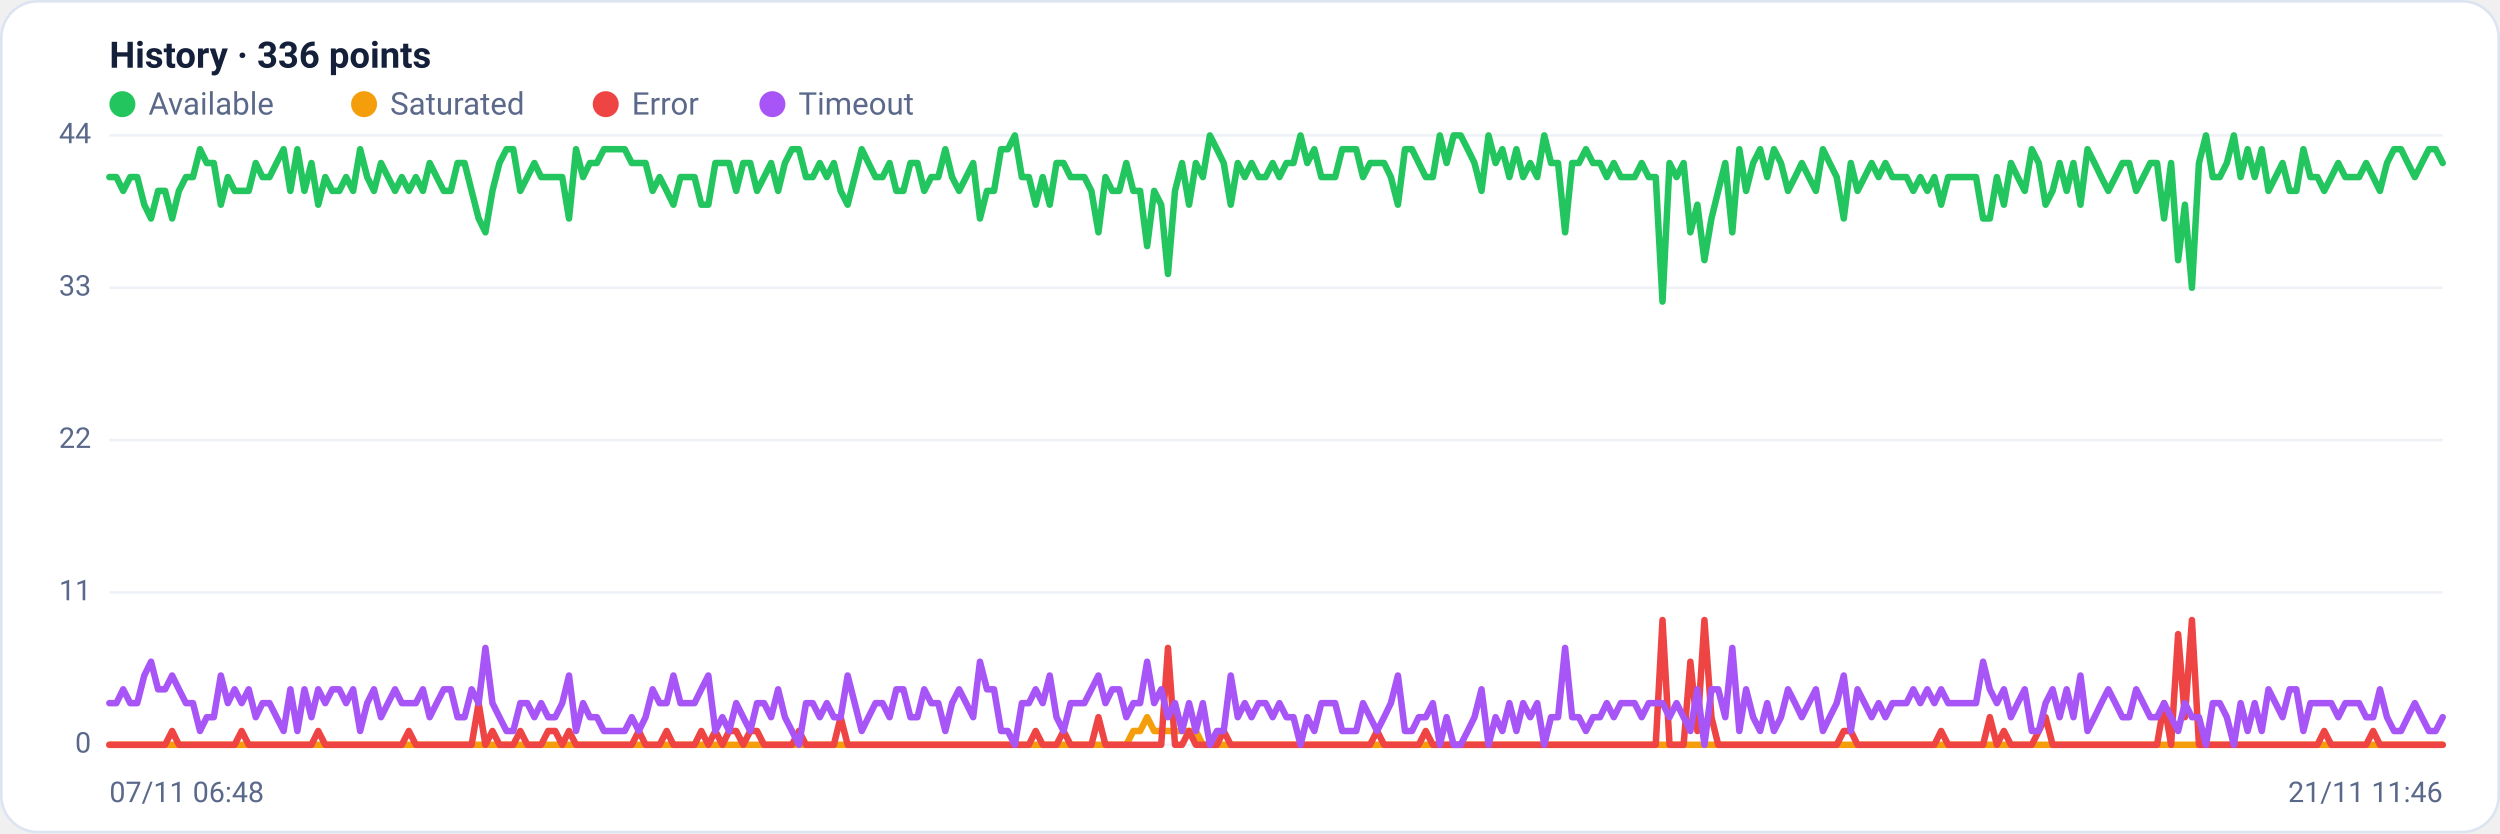
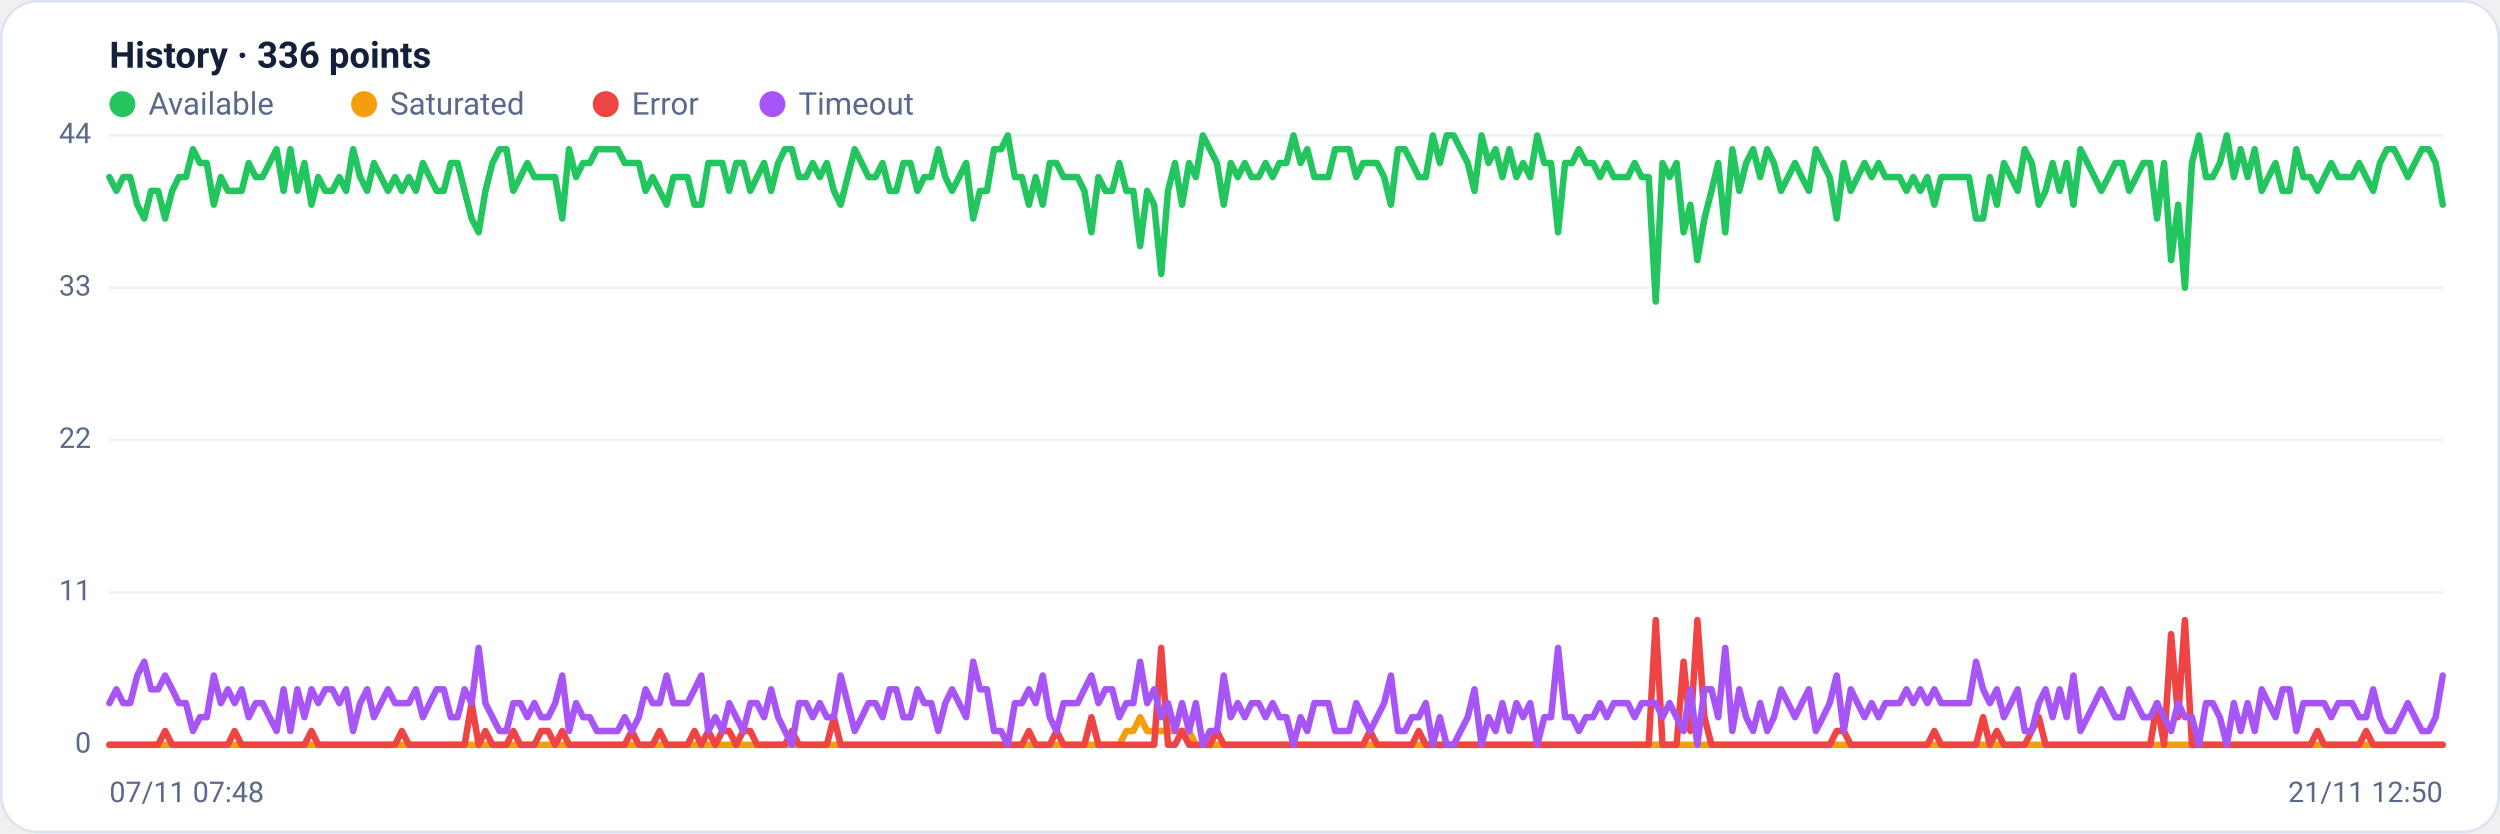
<svg xmlns="http://www.w3.org/2000/svg" viewBox="0 0 960 320" width="960" height="320" font-family="Segoe UI, system-ui, -apple-system, Roboto, Helvetica, Arial, sans-serif" role="img" aria-label="Availability history per region">
  <rect x="0.5" y="0.5" width="959" height="319" rx="14" fill="#ffffff" stroke="#dce3f1" />
  <text x="42" y="26" font-size="14" font-weight="600" fill="#14203a">History · 336 points</text>
  <circle cx="47" cy="40" r="5" fill="#22c55e" />
  <text x="57" y="44" font-size="12" fill="#5a688a">Available</text>
  <circle cx="139.8" cy="40" r="5" fill="#f59e0b" />
  <text x="149.8" y="44" font-size="12" fill="#5a688a">Saturated</text>
  <circle cx="232.6" cy="40" r="5" fill="#ef4444" />
  <text x="242.6" y="44" font-size="12" fill="#5a688a">Error</text>
  <circle cx="296.6" cy="40" r="5" fill="#a855f7" />
  <text x="306.6" y="44" font-size="12" fill="#5a688a">Timeout</text>
  <line x1="42" y1="286.0" x2="938" y2="286.0" stroke="#eef2f7" stroke-width="1" />
  <text x="35" y="289.0" text-anchor="end" font-size="11" fill="#5a688a">0</text>
  <line x1="42" y1="227.5" x2="938" y2="227.5" stroke="#eef2f7" stroke-width="1" />
  <text x="35" y="230.5" text-anchor="end" font-size="11" fill="#5a688a">11</text>
  <line x1="42" y1="169.0" x2="938" y2="169.0" stroke="#eef2f7" stroke-width="1" />
  <text x="35" y="172.0" text-anchor="end" font-size="11" fill="#5a688a">22</text>
  <line x1="42" y1="110.5" x2="938" y2="110.5" stroke="#eef2f7" stroke-width="1" />
  <text x="35" y="113.5" text-anchor="end" font-size="11" fill="#5a688a">33</text>
  <line x1="42" y1="52.0" x2="938" y2="52.0" stroke="#eef2f7" stroke-width="1" />
  <text x="35" y="55.0" text-anchor="end" font-size="11" fill="#5a688a">44</text>
-   <polyline fill="none" stroke="#22c55e" stroke-width="2.5" stroke-linejoin="round" stroke-linecap="round" points="42.0,68.0 44.7,68.0 47.3,73.3 50.0,68.0 52.7,68.0 55.4,78.6 58.0,83.9 60.7,73.3 63.4,73.3 66.1,83.9 68.7,73.3 71.4,68.0 74.1,68.0 76.8,57.3 79.4,62.6 82.1,62.6 84.8,78.6 87.5,68.0 90.1,73.3 92.8,73.3 95.5,73.3 98.2,62.6 100.8,68.0 103.5,68.0 106.2,62.6 108.9,57.3 111.5,73.3 114.2,57.3 116.9,73.3 119.6,62.6 122.2,78.6 124.9,68.0 127.6,73.3 130.3,73.3 132.9,68.0 135.6,73.3 138.3,57.3 141.0,68.0 143.6,73.3 146.3,62.6 149.0,68.0 151.7,73.3 154.3,68.0 157.0,73.3 159.7,68.0 162.4,73.3 165.0,62.6 167.7,68.0 170.4,73.3 173.1,73.3 175.7,62.6 178.4,62.6 181.1,73.3 183.8,83.9 186.4,89.2 189.1,73.3 191.8,62.6 194.5,57.3 197.1,57.3 199.8,73.3 202.5,68.0 205.2,62.6 207.8,68.0 210.5,68.0 213.2,68.0 215.9,68.0 218.5,83.9 221.2,57.3 223.9,68.0 226.5,62.6 229.2,62.6 231.9,57.3 234.6,57.3 237.2,57.3 239.9,57.3 242.6,62.6 245.3,62.6 247.9,62.6 250.6,73.3 253.3,68.0 256.0,73.3 258.6,78.6 261.3,68.0 264.0,68.0 266.7,68.0 269.3,78.6 272.0,78.6 274.7,62.6 277.4,62.6 280.0,62.6 282.7,73.3 285.4,62.6 288.1,62.6 290.7,73.3 293.4,68.0 296.1,62.6 298.8,73.3 301.4,62.6 304.1,57.3 306.8,57.3 309.5,68.0 312.1,68.0 314.8,62.6 317.5,68.0 320.2,62.6 322.8,73.3 325.5,78.6 328.2,68.0 330.9,57.3 333.5,62.6 336.2,68.0 338.9,68.0 341.6,62.6 344.2,73.3 346.9,73.3 349.6,62.6 352.3,62.6 354.9,73.3 357.6,68.0 360.3,68.0 363.0,57.3 365.6,68.0 368.3,73.3 371.0,68.0 373.7,62.6 376.3,83.9 379.0,73.3 381.7,73.3 384.4,57.3 387.0,57.3 389.7,52.0 392.4,68.0 395.1,68.0 397.7,78.6 400.4,68.0 403.1,78.6 405.7,62.6 408.4,62.6 411.1,68.0 413.8,68.0 416.4,68.0 419.1,73.3 421.8,89.2 424.5,68.0 427.1,73.3 429.8,73.3 432.5,62.6 435.2,73.3 437.8,73.3 440.5,94.5 443.2,73.3 445.9,78.6 448.5,105.2 451.2,73.3 453.9,62.6 456.6,78.6 459.2,62.6 461.9,68.0 464.6,52.0 467.3,57.3 469.9,62.6 472.6,78.6 475.3,62.6 478.0,68.0 480.6,62.6 483.3,68.0 486.0,68.0 488.7,62.6 491.3,68.0 494.0,62.6 496.7,62.6 499.4,52.0 502.0,62.6 504.7,57.3 507.4,68.0 510.1,68.0 512.7,68.0 515.4,57.3 518.1,57.3 520.8,57.3 523.4,68.0 526.1,62.6 528.8,62.6 531.5,62.6 534.1,68.0 536.8,78.6 539.5,57.3 542.2,57.3 544.8,62.6 547.5,68.0 550.2,68.0 552.9,52.0 555.5,62.6 558.2,52.0 560.9,52.0 563.6,57.3 566.2,62.6 568.9,73.3 571.6,52.0 574.3,62.6 576.9,57.3 579.6,68.0 582.3,57.3 584.9,68.0 587.6,62.6 590.3,68.0 593.0,52.0 595.6,62.6 598.3,62.6 601.0,89.2 603.7,62.6 606.3,62.6 609.0,57.3 611.7,62.6 614.4,62.6 617.0,68.0 619.7,62.6 622.4,68.0 625.1,68.0 627.7,68.0 630.4,62.6 633.1,68.0 635.8,68.0 638.4,115.8 641.1,62.6 643.8,68.0 646.5,62.6 649.1,89.2 651.8,78.6 654.5,99.9 657.2,83.9 659.8,73.3 662.5,62.6 665.2,89.2 667.9,57.3 670.5,73.3 673.2,62.6 675.9,57.3 678.6,68.0 681.2,57.3 683.9,62.6 686.6,73.3 689.3,68.0 691.9,62.6 694.6,68.0 697.3,73.3 700.0,57.3 702.6,62.6 705.3,68.0 708.0,83.9 710.7,62.6 713.3,73.3 716.0,68.0 718.7,62.6 721.4,68.0 724.0,62.6 726.7,68.0 729.4,68.0 732.1,68.0 734.7,73.3 737.4,68.0 740.1,73.3 742.8,68.0 745.4,78.6 748.1,68.0 750.8,68.0 753.5,68.0 756.1,68.0 758.8,68.0 761.5,83.9 764.1,83.9 766.8,68.0 769.5,78.6 772.2,62.6 774.8,68.0 777.5,73.3 780.2,57.3 782.9,62.6 785.5,78.6 788.2,73.3 790.9,62.6 793.6,73.3 796.2,62.6 798.9,78.6 801.6,57.3 804.3,62.6 806.9,68.0 809.6,73.3 812.3,68.0 815.0,62.6 817.6,62.6 820.3,73.3 823.0,68.0 825.7,62.6 828.3,62.6 831.0,83.9 833.7,62.6 836.4,99.9 839.0,78.6 841.7,110.5 844.4,62.6 847.1,52.0 849.7,68.0 852.4,68.0 855.1,62.6 857.8,52.0 860.4,68.0 863.1,57.3 865.8,68.0 868.5,57.3 871.1,73.3 873.8,68.0 876.5,62.6 879.2,73.3 881.8,73.3 884.5,57.3 887.2,68.0 889.9,68.0 892.5,73.3 895.2,68.0 897.9,62.6 900.6,68.0 903.2,68.0 905.9,68.0 908.6,62.6 911.3,68.0 913.9,73.3 916.6,62.6 919.3,57.3 922.0,57.3 924.6,62.6 927.3,68.0 930.0,62.6 932.7,57.3 935.3,57.3 938.0,62.6" />
-   <polyline fill="none" stroke="#f59e0b" stroke-width="2.5" stroke-linejoin="round" stroke-linecap="round" points="42.0,286.0 44.7,286.0 47.3,286.0 50.0,286.0 52.7,286.0 55.4,286.0 58.0,286.0 60.7,286.0 63.4,286.0 66.1,286.0 68.7,286.0 71.4,286.0 74.1,286.0 76.8,286.0 79.4,286.0 82.1,286.0 84.8,286.0 87.5,286.0 90.1,286.0 92.8,286.0 95.5,286.0 98.2,286.0 100.8,286.0 103.5,286.0 106.2,286.0 108.9,286.0 111.5,286.0 114.2,286.0 116.9,286.0 119.6,286.0 122.2,286.0 124.9,286.0 127.6,286.0 130.3,286.0 132.9,286.0 135.6,286.0 138.3,286.0 141.0,286.0 143.6,286.0 146.3,286.0 149.0,286.0 151.7,286.0 154.3,286.0 157.0,286.0 159.7,286.0 162.4,286.0 165.0,286.0 167.7,286.0 170.4,286.0 173.1,286.0 175.7,286.0 178.4,286.0 181.1,286.0 183.8,286.0 186.4,286.0 189.1,286.0 191.8,286.0 194.5,286.0 197.1,286.0 199.8,286.0 202.5,286.0 205.2,286.0 207.8,286.0 210.5,286.0 213.2,286.0 215.9,286.0 218.5,286.0 221.2,286.0 223.9,286.0 226.5,286.0 229.2,286.0 231.9,286.0 234.6,286.0 237.2,286.0 239.9,286.0 242.6,286.0 245.3,286.0 247.9,286.0 250.6,286.0 253.3,286.0 256.0,286.0 258.6,286.0 261.3,286.0 264.0,286.0 266.7,286.0 269.3,286.0 272.0,286.0 274.7,286.0 277.4,286.0 280.0,286.0 282.7,286.0 285.4,286.0 288.1,286.0 290.7,286.0 293.4,286.0 296.1,286.0 298.8,286.0 301.4,286.0 304.1,286.0 306.8,286.0 309.5,286.0 312.1,286.0 314.8,286.0 317.5,286.0 320.2,286.0 322.8,286.0 325.5,286.0 328.2,286.0 330.9,286.0 333.5,286.0 336.2,286.0 338.9,286.0 341.6,286.0 344.2,286.0 346.9,286.0 349.6,286.0 352.3,286.0 354.9,286.0 357.6,286.0 360.3,286.0 363.0,286.0 365.6,286.0 368.3,286.0 371.0,286.0 373.7,286.0 376.3,286.0 379.0,286.0 381.7,286.0 384.4,286.0 387.0,286.0 389.7,286.0 392.4,286.0 395.1,286.0 397.7,286.0 400.4,286.0 403.1,286.0 405.7,286.0 408.4,286.0 411.1,286.0 413.8,286.0 416.4,286.0 419.1,286.0 421.8,286.0 424.5,286.0 427.1,286.0 429.8,286.0 432.5,286.0 435.2,280.7 437.8,280.7 440.5,275.4 443.2,280.7 445.9,280.7 448.5,280.7 451.2,280.7 453.9,280.7 456.6,280.7 459.2,280.7 461.9,286.0 464.6,286.0 467.3,286.0 469.9,286.0 472.6,286.0 475.3,286.0 478.0,286.0 480.6,286.0 483.3,286.0 486.0,286.0 488.7,286.0 491.3,286.0 494.0,286.0 496.7,286.0 499.4,286.0 502.0,286.0 504.7,286.0 507.4,286.0 510.1,286.0 512.7,286.0 515.4,286.0 518.1,286.0 520.8,286.0 523.4,286.0 526.1,286.0 528.8,286.0 531.5,286.0 534.1,286.0 536.8,286.0 539.5,286.0 542.2,286.0 544.8,286.0 547.5,286.0 550.2,286.0 552.9,286.0 555.5,286.0 558.2,286.0 560.9,286.0 563.6,286.0 566.2,286.0 568.9,286.0 571.6,286.0 574.3,286.0 576.9,286.0 579.6,286.0 582.3,286.0 584.9,286.0 587.6,286.0 590.3,286.0 593.0,286.0 595.6,286.0 598.3,286.0 601.0,286.0 603.7,286.0 606.3,286.0 609.0,286.0 611.7,286.0 614.4,286.0 617.0,286.0 619.7,286.0 622.4,286.0 625.1,286.0 627.7,286.0 630.4,286.0 633.1,286.0 635.8,286.0 638.4,286.0 641.1,286.0 643.8,286.0 646.5,286.0 649.1,286.0 651.8,286.0 654.5,286.0 657.2,286.0 659.8,286.0 662.5,286.0 665.2,286.0 667.9,286.0 670.5,286.0 673.2,286.0 675.9,286.0 678.6,286.0 681.2,286.0 683.9,286.0 686.6,286.0 689.3,286.0 691.9,286.0 694.6,286.0 697.3,286.0 700.0,286.0 702.6,286.0 705.3,286.0 708.0,286.0 710.7,286.0 713.3,286.0 716.0,286.0 718.7,286.0 721.4,286.0 724.0,286.0 726.7,286.0 729.4,286.0 732.1,286.0 734.7,286.0 737.4,286.0 740.1,286.0 742.8,286.0 745.4,286.0 748.1,286.0 750.8,286.0 753.5,286.0 756.1,286.0 758.8,286.0 761.5,286.0 764.1,286.0 766.8,286.0 769.5,286.0 772.2,286.0 774.8,286.0 777.5,286.0 780.2,286.0 782.9,286.0 785.5,286.0 788.2,286.0 790.9,286.0 793.6,286.0 796.2,286.0 798.9,286.0 801.6,286.0 804.3,286.0 806.9,286.0 809.6,286.0 812.3,286.0 815.0,286.0 817.6,286.0 820.3,286.0 823.0,286.0 825.7,286.0 828.3,286.0 831.0,286.0 833.7,286.0 836.4,286.0 839.0,286.0 841.7,286.0 844.4,286.0 847.1,286.0 849.7,286.0 852.4,286.0 855.1,286.0 857.8,286.0 860.4,286.0 863.1,286.0 865.8,286.0 868.5,286.0 871.1,286.0 873.8,286.0 876.5,286.0 879.2,286.0 881.8,286.0 884.5,286.0 887.2,286.0 889.9,286.0 892.5,286.0 895.2,286.0 897.9,286.0 900.6,286.0 903.2,286.0 905.9,286.0 908.6,286.0 911.3,286.0 913.9,286.0 916.6,286.0 919.3,286.0 922.0,286.0 924.6,286.0 927.3,286.0 930.0,286.0 932.7,286.0 935.3,286.0 938.0,286.0" />
-   <polyline fill="none" stroke="#ef4444" stroke-width="2.5" stroke-linejoin="round" stroke-linecap="round" points="42.0,286.0 44.7,286.0 47.3,286.0 50.0,286.0 52.7,286.0 55.4,286.0 58.0,286.0 60.7,286.0 63.4,286.0 66.1,280.7 68.7,286.0 71.4,286.0 74.1,286.0 76.8,286.0 79.4,286.0 82.1,286.0 84.8,286.0 87.5,286.0 90.1,286.0 92.8,280.7 95.5,286.0 98.2,286.0 100.8,286.0 103.5,286.0 106.2,286.0 108.9,286.0 111.5,286.0 114.2,286.0 116.9,286.0 119.6,286.0 122.2,280.7 124.9,286.0 127.6,286.0 130.3,286.0 132.9,286.0 135.6,286.0 138.3,286.0 141.0,286.0 143.6,286.0 146.3,286.0 149.0,286.0 151.7,286.0 154.3,286.0 157.0,280.7 159.7,286.0 162.4,286.0 165.0,286.0 167.7,286.0 170.4,286.0 173.1,286.0 175.7,286.0 178.4,286.0 181.1,286.0 183.8,270.0 186.4,286.0 189.1,280.7 191.8,286.0 194.5,286.0 197.1,286.0 199.8,280.7 202.5,286.0 205.2,286.0 207.8,286.0 210.5,280.7 213.2,280.7 215.9,286.0 218.5,280.7 221.2,286.0 223.9,286.0 226.5,286.0 229.2,286.0 231.9,286.0 234.6,286.0 237.2,286.0 239.9,286.0 242.6,286.0 245.3,280.7 247.9,286.0 250.6,286.0 253.3,286.0 256.0,280.7 258.6,286.0 261.3,286.0 264.0,286.0 266.7,286.0 269.3,280.7 272.0,286.0 274.7,280.7 277.4,286.0 280.0,280.7 282.7,280.7 285.4,286.0 288.1,280.7 290.7,280.7 293.4,286.0 296.1,286.0 298.8,286.0 301.4,286.0 304.1,286.0 306.8,280.7 309.5,286.0 312.1,286.0 314.8,286.0 317.5,286.0 320.2,286.0 322.8,275.4 325.5,286.0 328.2,286.0 330.9,286.0 333.5,286.0 336.2,286.0 338.9,286.0 341.6,286.0 344.2,286.0 346.9,286.0 349.6,286.0 352.3,286.0 354.9,286.0 357.6,286.0 360.3,286.0 363.0,286.0 365.6,286.0 368.3,286.0 371.0,286.0 373.7,286.0 376.3,286.0 379.0,286.0 381.7,286.0 384.4,286.0 387.0,286.0 389.7,286.0 392.4,286.0 395.1,286.0 397.7,280.7 400.4,286.0 403.1,286.0 405.7,286.0 408.4,280.7 411.1,286.0 413.8,286.0 416.4,286.0 419.1,286.0 421.8,275.4 424.5,286.0 427.1,286.0 429.8,286.0 432.5,286.0 435.2,286.0 437.8,286.0 440.5,286.0 443.2,286.0 445.9,286.0 448.5,248.8 451.2,286.0 453.9,286.0 456.6,280.7 459.2,286.0 461.9,286.0 464.6,286.0 467.3,286.0 469.9,280.7 472.6,286.0 475.3,286.0 478.0,286.0 480.6,286.0 483.3,286.0 486.0,286.0 488.7,286.0 491.3,286.0 494.0,286.0 496.7,286.0 499.4,286.0 502.0,286.0 504.7,286.0 507.4,286.0 510.1,286.0 512.7,286.0 515.4,286.0 518.1,286.0 520.8,286.0 523.4,286.0 526.1,286.0 528.8,280.7 531.5,286.0 534.1,286.0 536.8,286.0 539.5,286.0 542.2,286.0 544.8,286.0 547.5,280.7 550.2,286.0 552.9,286.0 555.5,286.0 558.2,286.0 560.9,286.0 563.6,286.0 566.2,286.0 568.9,286.0 571.6,286.0 574.3,286.0 576.9,286.0 579.6,286.0 582.3,286.0 584.9,286.0 587.6,286.0 590.3,286.0 593.0,286.0 595.6,286.0 598.3,286.0 601.0,286.0 603.7,286.0 606.3,286.0 609.0,286.0 611.7,286.0 614.4,286.0 617.0,286.0 619.7,286.0 622.4,286.0 625.1,286.0 627.7,286.0 630.4,286.0 633.1,286.0 635.8,286.0 638.4,238.1 641.1,286.0 643.8,286.0 646.5,286.0 649.1,254.1 651.8,280.7 654.5,238.1 657.2,275.4 659.8,286.0 662.5,286.0 665.2,286.0 667.9,286.0 670.5,286.0 673.2,286.0 675.9,286.0 678.6,286.0 681.2,286.0 683.9,286.0 686.6,286.0 689.3,286.0 691.9,286.0 694.6,286.0 697.3,286.0 700.0,286.0 702.6,286.0 705.3,286.0 708.0,280.7 710.7,280.7 713.3,286.0 716.0,286.0 718.7,286.0 721.4,286.0 724.0,286.0 726.7,286.0 729.4,286.0 732.1,286.0 734.7,286.0 737.4,286.0 740.1,286.0 742.8,286.0 745.4,280.7 748.1,286.0 750.8,286.0 753.5,286.0 756.1,286.0 758.8,286.0 761.5,286.0 764.1,275.4 766.8,286.0 769.5,280.7 772.2,286.0 774.8,286.0 777.5,286.0 780.2,286.0 782.9,280.7 785.5,275.4 788.2,286.0 790.9,286.0 793.6,286.0 796.2,286.0 798.9,286.0 801.6,286.0 804.3,286.0 806.9,286.0 809.6,286.0 812.3,286.0 815.0,286.0 817.6,286.0 820.3,286.0 823.0,286.0 825.7,286.0 828.3,286.0 831.0,270.0 833.7,286.0 836.4,243.5 839.0,275.4 841.7,238.1 844.4,286.0 847.1,286.0 849.7,286.0 852.4,286.0 855.1,286.0 857.8,286.0 860.4,286.0 863.1,286.0 865.8,286.0 868.5,286.0 871.1,286.0 873.8,286.0 876.5,286.0 879.2,286.0 881.8,286.0 884.5,286.0 887.2,286.0 889.9,286.0 892.5,280.7 895.2,286.0 897.9,286.0 900.6,286.0 903.2,286.0 905.9,286.0 908.6,286.0 911.3,280.7 913.9,286.0 916.6,286.0 919.3,286.0 922.0,286.0 924.6,286.0 927.3,286.0 930.0,286.0 932.7,286.0 935.3,286.0 938.0,286.0" />
-   <polyline fill="none" stroke="#a855f7" stroke-width="2.5" stroke-linejoin="round" stroke-linecap="round" points="42.0,270.0 44.7,270.0 47.3,264.7 50.0,270.0 52.7,270.0 55.4,259.4 58.0,254.1 60.7,264.7 63.4,264.7 66.1,259.4 68.7,264.7 71.4,270.0 74.1,270.0 76.8,280.7 79.4,275.4 82.1,275.4 84.8,259.4 87.5,270.0 90.1,264.7 92.8,270.0 95.5,264.7 98.2,275.4 100.8,270.0 103.5,270.0 106.2,275.4 108.9,280.7 111.5,264.7 114.2,280.7 116.9,264.7 119.6,275.4 122.2,264.7 124.9,270.0 127.6,264.7 130.3,264.7 132.9,270.0 135.6,264.7 138.3,280.7 141.0,270.0 143.6,264.7 146.3,275.4 149.0,270.0 151.7,264.7 154.3,270.0 157.0,270.0 159.7,270.0 162.4,264.7 165.0,275.4 167.7,270.0 170.4,264.7 173.1,264.7 175.7,275.4 178.4,275.4 181.1,264.7 183.8,270.0 186.4,248.8 189.1,270.0 191.8,275.4 194.5,280.7 197.1,280.7 199.8,270.0 202.5,270.0 205.2,275.4 207.8,270.0 210.5,275.4 213.2,275.4 215.9,270.0 218.5,259.4 221.2,280.7 223.9,270.0 226.5,275.4 229.2,275.4 231.9,280.7 234.6,280.7 237.2,280.7 239.9,280.7 242.6,275.4 245.3,280.7 247.9,275.4 250.6,264.7 253.3,270.0 256.0,270.0 258.6,259.4 261.3,270.0 264.0,270.0 266.7,270.0 269.3,264.7 272.0,259.4 274.7,280.7 277.4,275.4 280.0,280.7 282.7,270.0 285.4,275.4 288.1,280.7 290.7,270.0 293.4,270.0 296.1,275.4 298.8,264.7 301.4,275.4 304.1,280.7 306.8,286.0 309.5,270.0 312.1,270.0 314.8,275.4 317.5,270.0 320.2,275.4 322.8,275.4 325.5,259.4 328.2,270.0 330.9,280.7 333.5,275.4 336.2,270.0 338.9,270.0 341.6,275.4 344.2,264.7 346.9,264.7 349.6,275.4 352.3,275.4 354.9,264.7 357.6,270.0 360.3,270.0 363.0,280.7 365.6,270.0 368.3,264.7 371.0,270.0 373.7,275.4 376.3,254.1 379.0,264.7 381.7,264.7 384.4,280.7 387.0,280.7 389.7,286.0 392.4,270.0 395.1,270.0 397.7,264.7 400.4,270.0 403.1,259.4 405.7,275.4 408.4,280.7 411.1,270.0 413.8,270.0 416.4,270.0 419.1,264.7 421.8,259.4 424.5,270.0 427.1,264.7 429.8,264.7 432.5,275.4 435.2,270.0 437.8,270.0 440.5,254.1 443.2,270.0 445.9,264.7 448.5,275.4 451.2,270.0 453.9,280.7 456.6,270.0 459.2,280.7 461.9,270.0 464.6,286.0 467.3,280.7 469.9,280.7 472.6,259.4 475.3,275.4 478.0,270.0 480.6,275.4 483.3,270.0 486.0,270.0 488.7,275.4 491.3,270.0 494.0,275.4 496.7,275.4 499.4,286.0 502.0,275.4 504.7,280.7 507.4,270.0 510.1,270.0 512.7,270.0 515.4,280.7 518.1,280.7 520.8,280.7 523.4,270.0 526.1,275.4 528.8,280.7 531.5,275.4 534.1,270.0 536.8,259.4 539.5,280.7 542.2,280.7 544.8,275.4 547.5,275.4 550.2,270.0 552.9,286.0 555.5,275.4 558.2,286.0 560.9,286.0 563.6,280.7 566.2,275.4 568.9,264.7 571.6,286.0 574.3,275.4 576.9,280.7 579.6,270.0 582.3,280.7 584.9,270.0 587.6,275.4 590.3,270.0 593.0,286.0 595.6,275.4 598.3,275.4 601.0,248.8 603.7,275.4 606.3,275.4 609.0,280.7 611.7,275.4 614.4,275.4 617.0,270.0 619.7,275.4 622.4,270.0 625.1,270.0 627.7,270.0 630.4,275.4 633.1,270.0 635.8,270.0 638.4,270.0 641.1,275.4 643.8,270.0 646.5,275.4 649.1,280.7 651.8,264.7 654.5,286.0 657.2,264.7 659.8,264.7 662.5,275.4 665.2,248.8 667.9,280.7 670.5,264.7 673.2,275.4 675.9,280.7 678.6,270.0 681.2,280.7 683.9,275.4 686.6,264.7 689.3,270.0 691.9,275.4 694.6,270.0 697.3,264.7 700.0,280.7 702.6,275.4 705.3,270.0 708.0,259.4 710.7,280.7 713.3,264.7 716.0,270.0 718.7,275.4 721.4,270.0 724.0,275.4 726.7,270.0 729.4,270.0 732.1,270.0 734.7,264.7 737.4,270.0 740.1,264.7 742.8,270.0 745.4,264.7 748.1,270.0 750.8,270.0 753.5,270.0 756.1,270.0 758.8,270.0 761.5,254.1 764.1,264.7 766.8,270.0 769.5,264.7 772.2,275.4 774.8,270.0 777.5,264.7 780.2,280.7 782.9,280.7 785.5,270.0 788.2,264.7 790.9,275.4 793.6,264.7 796.2,275.4 798.9,259.4 801.6,280.7 804.3,275.4 806.9,270.0 809.6,264.7 812.3,270.0 815.0,275.4 817.6,275.4 820.3,264.7 823.0,270.0 825.7,275.4 828.3,275.4 831.0,270.0 833.7,275.4 836.4,280.7 839.0,270.0 841.7,275.4 844.4,275.4 847.1,286.0 849.7,270.0 852.4,270.0 855.1,275.4 857.8,286.0 860.4,270.0 863.1,280.7 865.8,270.0 868.5,280.7 871.1,264.7 873.8,270.0 876.5,275.4 879.2,264.7 881.8,264.7 884.5,280.7 887.2,270.0 889.9,270.0 892.5,270.0 895.2,270.0 897.9,275.4 900.6,270.0 903.2,270.0 905.9,270.0 908.6,275.4 911.3,275.4 913.9,264.7 916.6,275.4 919.3,280.7 922.0,280.7 924.6,275.4 927.3,270.0 930.0,275.4 932.7,280.7 935.3,280.7 938.0,275.4" />
-   <text x="42" y="308" font-size="11" fill="#5a688a">07/11 06:48</text>
-   <text x="938" y="308" text-anchor="end" font-size="11" fill="#5a688a">21/11 11:46</text>
+   <polyline fill="none" stroke="#22c55e" stroke-width="2.5" stroke-linejoin="round" stroke-linecap="round" points="42.0,68.0 44.7,73.3 47.3,68.0 50.0,68.0 52.7,78.6 55.4,83.9 58.0,73.3 60.7,73.3 63.4,83.9 66.1,73.3 68.7,68.0 71.4,68.0 74.1,57.3 76.8,62.6 79.4,62.6 82.1,78.6 84.8,68.0 87.5,73.3 90.1,73.3 92.8,73.3 95.5,62.6 98.2,68.0 100.8,68.0 103.5,62.6 106.2,57.3 108.9,73.3 111.5,57.3 114.2,73.3 116.9,62.6 119.6,78.6 122.2,68.0 124.9,73.3 127.6,73.3 130.3,68.0 132.9,73.3 135.6,57.3 138.3,68.0 141.0,73.3 143.6,62.6 146.3,68.0 149.0,73.3 151.7,68.0 154.3,73.3 157.0,68.0 159.7,73.3 162.4,62.6 165.0,68.0 167.7,73.3 170.4,73.3 173.1,62.6 175.7,62.6 178.4,73.3 181.1,83.9 183.8,89.2 186.4,73.3 189.1,62.6 191.8,57.3 194.5,57.3 197.1,73.3 199.8,68.0 202.5,62.6 205.2,68.0 207.8,68.0 210.5,68.0 213.2,68.0 215.9,83.9 218.5,57.3 221.2,68.0 223.9,62.6 226.5,62.6 229.2,57.3 231.9,57.3 234.6,57.3 237.2,57.3 239.9,62.6 242.6,62.6 245.3,62.6 247.9,73.3 250.6,68.0 253.3,73.3 256.0,78.6 258.6,68.0 261.3,68.0 264.0,68.0 266.7,78.6 269.3,78.6 272.0,62.6 274.7,62.6 277.4,62.6 280.0,73.3 282.7,62.6 285.4,62.6 288.1,73.3 290.7,68.0 293.4,62.6 296.1,73.3 298.8,62.6 301.4,57.3 304.1,57.3 306.8,68.0 309.5,68.0 312.1,62.6 314.8,68.0 317.5,62.6 320.2,73.3 322.8,78.6 325.5,68.0 328.2,57.3 330.9,62.6 333.5,68.0 336.2,68.0 338.9,62.6 341.6,73.3 344.2,73.3 346.9,62.6 349.6,62.6 352.3,73.3 354.9,68.0 357.6,68.0 360.3,57.3 363.0,68.0 365.6,73.3 368.3,68.0 371.0,62.6 373.7,83.9 376.3,73.3 379.0,73.3 381.7,57.3 384.4,57.3 387.0,52.0 389.7,68.0 392.4,68.0 395.1,78.6 397.7,68.0 400.4,78.6 403.1,62.6 405.7,62.6 408.4,68.0 411.1,68.0 413.8,68.0 416.4,73.3 419.1,89.2 421.8,68.0 424.5,73.3 427.1,73.3 429.8,62.6 432.5,73.3 435.2,73.3 437.8,94.5 440.5,73.3 443.2,78.6 445.9,105.2 448.5,73.3 451.2,62.6 453.9,78.6 456.6,62.6 459.2,68.0 461.9,52.0 464.6,57.3 467.3,62.6 469.9,78.6 472.6,62.6 475.3,68.0 478.0,62.6 480.6,68.0 483.3,68.0 486.0,62.6 488.7,68.0 491.3,62.6 494.0,62.6 496.7,52.0 499.4,62.6 502.0,57.3 504.7,68.0 507.4,68.0 510.1,68.0 512.7,57.3 515.4,57.3 518.1,57.3 520.8,68.0 523.4,62.6 526.1,62.6 528.8,62.6 531.5,68.0 534.1,78.6 536.8,57.3 539.5,57.3 542.2,62.6 544.8,68.0 547.5,68.0 550.2,52.0 552.9,62.6 555.5,52.0 558.2,52.0 560.9,57.3 563.6,62.6 566.2,73.3 568.9,52.0 571.6,62.6 574.3,57.3 576.9,68.0 579.6,57.3 582.3,68.0 584.9,62.6 587.6,68.0 590.3,52.0 593.0,62.6 595.6,62.6 598.3,89.2 601.0,62.6 603.7,62.6 606.3,57.3 609.0,62.6 611.7,62.6 614.4,68.0 617.0,62.6 619.7,68.0 622.4,68.0 625.1,68.0 627.7,62.6 630.4,68.0 633.1,68.0 635.8,115.8 638.4,62.6 641.1,68.0 643.8,62.6 646.5,89.2 649.1,78.6 651.8,99.9 654.5,83.9 657.2,73.3 659.8,62.6 662.5,89.2 665.2,57.3 667.9,73.3 670.5,62.6 673.2,57.3 675.9,68.0 678.6,57.3 681.2,62.6 683.9,73.3 686.6,68.0 689.3,62.6 691.9,68.0 694.6,73.3 697.3,57.3 700.0,62.6 702.6,68.0 705.3,83.9 708.0,62.6 710.7,73.3 713.3,68.0 716.0,62.6 718.7,68.0 721.4,62.6 724.0,68.0 726.7,68.0 729.4,68.0 732.1,73.3 734.7,68.0 737.4,73.3 740.1,68.0 742.8,78.6 745.4,68.0 748.1,68.0 750.8,68.0 753.5,68.0 756.1,68.0 758.8,83.9 761.5,83.9 764.1,68.0 766.8,78.6 769.5,62.6 772.2,68.0 774.8,73.3 777.5,57.3 780.2,62.6 782.9,78.6 785.5,73.3 788.2,62.6 790.9,73.3 793.6,62.6 796.2,78.6 798.9,57.3 801.6,62.6 804.3,68.0 806.9,73.3 809.6,68.0 812.3,62.6 815.0,62.6 817.6,73.3 820.3,68.0 823.0,62.6 825.7,62.6 828.3,83.9 831.0,62.6 833.7,99.9 836.4,78.6 839.0,110.5 841.7,62.6 844.4,52.0 847.1,68.0 849.7,68.0 852.4,62.6 855.1,52.0 857.8,68.0 860.4,57.3 863.1,68.0 865.8,57.3 868.5,73.3 871.1,68.0 873.8,62.6 876.5,73.3 879.2,73.3 881.8,57.3 884.5,68.0 887.2,68.0 889.9,73.3 892.5,68.0 895.2,62.6 897.9,68.0 900.6,68.0 903.2,68.0 905.9,62.6 908.6,68.0 911.3,73.3 913.9,62.6 916.6,57.3 919.3,57.3 922.0,62.6 924.6,68.0 927.3,62.6 930.0,57.3 932.7,57.3 935.3,62.6 938.0,78.6" />
+   <polyline fill="none" stroke="#f59e0b" stroke-width="2.5" stroke-linejoin="round" stroke-linecap="round" points="42.0,286.0 44.7,286.0 47.3,286.0 50.0,286.0 52.7,286.0 55.4,286.0 58.0,286.0 60.7,286.0 63.4,286.0 66.1,286.0 68.7,286.0 71.4,286.0 74.1,286.0 76.8,286.0 79.4,286.0 82.1,286.0 84.8,286.0 87.5,286.0 90.1,286.0 92.8,286.0 95.5,286.0 98.2,286.0 100.8,286.0 103.5,286.0 106.2,286.0 108.9,286.0 111.5,286.0 114.2,286.0 116.9,286.0 119.6,286.0 122.2,286.0 124.9,286.0 127.6,286.0 130.3,286.0 132.9,286.0 135.6,286.0 138.3,286.0 141.0,286.0 143.6,286.0 146.3,286.0 149.0,286.0 151.7,286.0 154.3,286.0 157.0,286.0 159.7,286.0 162.4,286.0 165.0,286.0 167.7,286.0 170.4,286.0 173.1,286.0 175.7,286.0 178.4,286.0 181.1,286.0 183.8,286.0 186.4,286.0 189.1,286.0 191.8,286.0 194.5,286.0 197.1,286.0 199.8,286.0 202.5,286.0 205.2,286.0 207.8,286.0 210.5,286.0 213.2,286.0 215.9,286.0 218.5,286.0 221.2,286.0 223.9,286.0 226.5,286.0 229.2,286.0 231.9,286.0 234.6,286.0 237.2,286.0 239.9,286.0 242.6,286.0 245.3,286.0 247.9,286.0 250.6,286.0 253.3,286.0 256.0,286.0 258.6,286.0 261.3,286.0 264.0,286.0 266.7,286.0 269.3,286.0 272.0,286.0 274.7,286.0 277.4,286.0 280.0,286.0 282.7,286.0 285.4,286.0 288.1,286.0 290.7,286.0 293.4,286.0 296.1,286.0 298.8,286.0 301.4,286.0 304.1,286.0 306.8,286.0 309.5,286.0 312.1,286.0 314.8,286.0 317.5,286.0 320.2,286.0 322.8,286.0 325.5,286.0 328.2,286.0 330.9,286.0 333.5,286.0 336.2,286.0 338.9,286.0 341.6,286.0 344.2,286.0 346.9,286.0 349.6,286.0 352.3,286.0 354.9,286.0 357.6,286.0 360.3,286.0 363.0,286.0 365.6,286.0 368.3,286.0 371.0,286.0 373.7,286.0 376.3,286.0 379.0,286.0 381.7,286.0 384.4,286.0 387.0,286.0 389.7,286.0 392.4,286.0 395.1,286.0 397.7,286.0 400.4,286.0 403.1,286.0 405.7,286.0 408.4,286.0 411.1,286.0 413.8,286.0 416.4,286.0 419.1,286.0 421.8,286.0 424.5,286.0 427.1,286.0 429.8,286.0 432.5,280.7 435.2,280.7 437.8,275.4 440.5,280.7 443.2,280.7 445.9,280.7 448.5,280.7 451.2,280.7 453.9,280.7 456.6,280.7 459.2,286.0 461.9,286.0 464.6,286.0 467.3,286.0 469.9,286.0 472.6,286.0 475.3,286.0 478.0,286.0 480.6,286.0 483.3,286.0 486.0,286.0 488.7,286.0 491.3,286.0 494.0,286.0 496.7,286.0 499.4,286.0 502.0,286.0 504.7,286.0 507.4,286.0 510.1,286.0 512.7,286.0 515.4,286.0 518.1,286.0 520.8,286.0 523.4,286.0 526.1,286.0 528.8,286.0 531.5,286.0 534.1,286.0 536.8,286.0 539.5,286.0 542.2,286.0 544.8,286.0 547.5,286.0 550.2,286.0 552.9,286.0 555.5,286.0 558.2,286.0 560.9,286.0 563.6,286.0 566.2,286.0 568.9,286.0 571.6,286.0 574.3,286.0 576.9,286.0 579.6,286.0 582.3,286.0 584.9,286.0 587.6,286.0 590.3,286.0 593.0,286.0 595.6,286.0 598.3,286.0 601.0,286.0 603.7,286.0 606.3,286.0 609.0,286.0 611.7,286.0 614.4,286.0 617.0,286.0 619.7,286.0 622.4,286.0 625.1,286.0 627.7,286.0 630.4,286.0 633.1,286.0 635.8,286.0 638.4,286.0 641.1,286.0 643.8,286.0 646.5,286.0 649.1,286.0 651.8,286.0 654.5,286.0 657.2,286.0 659.8,286.0 662.5,286.0 665.2,286.0 667.9,286.0 670.5,286.0 673.2,286.0 675.9,286.0 678.6,286.0 681.2,286.0 683.9,286.0 686.6,286.0 689.3,286.0 691.9,286.0 694.6,286.0 697.3,286.0 700.0,286.0 702.6,286.0 705.3,286.0 708.0,286.0 710.7,286.0 713.3,286.0 716.0,286.0 718.7,286.0 721.4,286.0 724.0,286.0 726.7,286.0 729.4,286.0 732.1,286.0 734.7,286.0 737.4,286.0 740.1,286.0 742.8,286.0 745.4,286.0 748.1,286.0 750.8,286.0 753.5,286.0 756.1,286.0 758.8,286.0 761.5,286.0 764.1,286.0 766.8,286.0 769.5,286.0 772.2,286.0 774.8,286.0 777.5,286.0 780.2,286.0 782.9,286.0 785.5,286.0 788.2,286.0 790.9,286.0 793.6,286.0 796.2,286.0 798.9,286.0 801.6,286.0 804.3,286.0 806.9,286.0 809.6,286.0 812.3,286.0 815.0,286.0 817.6,286.0 820.3,286.0 823.0,286.0 825.7,286.0 828.3,286.0 831.0,286.0 833.7,286.0 836.4,286.0 839.0,286.0 841.7,286.0 844.4,286.0 847.1,286.0 849.7,286.0 852.4,286.0 855.1,286.0 857.8,286.0 860.4,286.0 863.1,286.0 865.8,286.0 868.5,286.0 871.1,286.0 873.8,286.0 876.5,286.0 879.2,286.0 881.8,286.0 884.5,286.0 887.2,286.0 889.9,286.0 892.5,286.0 895.2,286.0 897.9,286.0 900.6,286.0 903.2,286.0 905.9,286.0 908.6,286.0 911.3,286.0 913.9,286.0 916.6,286.0 919.3,286.0 922.0,286.0 924.6,286.0 927.3,286.0 930.0,286.0 932.7,286.0 935.3,286.0 938.0,286.0" />
+   <polyline fill="none" stroke="#ef4444" stroke-width="2.5" stroke-linejoin="round" stroke-linecap="round" points="42.0,286.0 44.7,286.0 47.3,286.0 50.0,286.0 52.7,286.0 55.4,286.0 58.0,286.0 60.7,286.0 63.4,280.7 66.1,286.0 68.7,286.0 71.4,286.0 74.1,286.0 76.8,286.0 79.4,286.0 82.1,286.0 84.8,286.0 87.5,286.0 90.1,280.7 92.8,286.0 95.5,286.0 98.2,286.0 100.8,286.0 103.5,286.0 106.2,286.0 108.9,286.0 111.5,286.0 114.2,286.0 116.9,286.0 119.6,280.7 122.2,286.0 124.9,286.0 127.6,286.0 130.3,286.0 132.9,286.0 135.6,286.0 138.3,286.0 141.0,286.0 143.6,286.0 146.3,286.0 149.0,286.0 151.7,286.0 154.3,280.7 157.0,286.0 159.7,286.0 162.4,286.0 165.0,286.0 167.7,286.0 170.4,286.0 173.1,286.0 175.7,286.0 178.4,286.0 181.1,270.0 183.8,286.0 186.4,280.7 189.1,286.0 191.8,286.0 194.5,286.0 197.1,280.7 199.8,286.0 202.5,286.0 205.2,286.0 207.8,280.7 210.5,280.7 213.2,286.0 215.9,280.7 218.5,286.0 221.2,286.0 223.9,286.0 226.5,286.0 229.2,286.0 231.9,286.0 234.6,286.0 237.2,286.0 239.9,286.0 242.6,280.7 245.3,286.0 247.9,286.0 250.6,286.0 253.3,280.7 256.0,286.0 258.6,286.0 261.3,286.0 264.0,286.0 266.7,280.7 269.3,286.0 272.0,280.7 274.7,286.0 277.4,280.7 280.0,280.7 282.7,286.0 285.4,280.7 288.1,280.7 290.7,286.0 293.4,286.0 296.1,286.0 298.8,286.0 301.4,286.0 304.1,280.7 306.8,286.0 309.5,286.0 312.1,286.0 314.8,286.0 317.5,286.0 320.2,275.4 322.8,286.0 325.5,286.0 328.2,286.0 330.9,286.0 333.5,286.0 336.2,286.0 338.9,286.0 341.6,286.0 344.2,286.0 346.9,286.0 349.6,286.0 352.3,286.0 354.9,286.0 357.6,286.0 360.3,286.0 363.0,286.0 365.6,286.0 368.3,286.0 371.0,286.0 373.7,286.0 376.3,286.0 379.0,286.0 381.7,286.0 384.4,286.0 387.0,286.0 389.7,286.0 392.4,286.0 395.1,280.7 397.7,286.0 400.4,286.0 403.1,286.0 405.7,280.7 408.4,286.0 411.1,286.0 413.8,286.0 416.4,286.0 419.1,275.4 421.8,286.0 424.5,286.0 427.1,286.0 429.8,286.0 432.5,286.0 435.2,286.0 437.8,286.0 440.5,286.0 443.2,286.0 445.9,248.8 448.5,286.0 451.2,286.0 453.9,280.7 456.6,286.0 459.2,286.0 461.9,286.0 464.6,286.0 467.3,280.7 469.9,286.0 472.6,286.0 475.3,286.0 478.0,286.0 480.6,286.0 483.3,286.0 486.0,286.0 488.7,286.0 491.3,286.0 494.0,286.0 496.7,286.0 499.4,286.0 502.0,286.0 504.7,286.0 507.4,286.0 510.1,286.0 512.7,286.0 515.4,286.0 518.1,286.0 520.8,286.0 523.4,286.0 526.1,280.7 528.8,286.0 531.5,286.0 534.1,286.0 536.8,286.0 539.5,286.0 542.2,286.0 544.8,280.7 547.5,286.0 550.2,286.0 552.9,286.0 555.5,286.0 558.2,286.0 560.9,286.0 563.6,286.0 566.2,286.0 568.9,286.0 571.6,286.0 574.3,286.0 576.9,286.0 579.6,286.0 582.3,286.0 584.9,286.0 587.6,286.0 590.3,286.0 593.0,286.0 595.6,286.0 598.3,286.0 601.0,286.0 603.7,286.0 606.3,286.0 609.0,286.0 611.7,286.0 614.4,286.0 617.0,286.0 619.7,286.0 622.4,286.0 625.1,286.0 627.7,286.0 630.4,286.0 633.1,286.0 635.8,238.1 638.4,286.0 641.1,286.0 643.8,286.0 646.5,254.1 649.1,280.7 651.8,238.1 654.5,275.4 657.2,286.0 659.8,286.0 662.5,286.0 665.2,286.0 667.9,286.0 670.5,286.0 673.2,286.0 675.9,286.0 678.6,286.0 681.2,286.0 683.9,286.0 686.6,286.0 689.3,286.0 691.9,286.0 694.6,286.0 697.3,286.0 700.0,286.0 702.6,286.0 705.3,280.7 708.0,280.7 710.7,286.0 713.3,286.0 716.0,286.0 718.7,286.0 721.4,286.0 724.0,286.0 726.7,286.0 729.4,286.0 732.1,286.0 734.7,286.0 737.4,286.0 740.1,286.0 742.8,280.7 745.4,286.0 748.1,286.0 750.8,286.0 753.5,286.0 756.1,286.0 758.8,286.0 761.5,275.4 764.1,286.0 766.8,280.7 769.5,286.0 772.2,286.0 774.8,286.0 777.5,286.0 780.2,280.7 782.9,275.4 785.5,286.0 788.2,286.0 790.9,286.0 793.6,286.0 796.2,286.0 798.9,286.0 801.6,286.0 804.3,286.0 806.9,286.0 809.6,286.0 812.3,286.0 815.0,286.0 817.6,286.0 820.3,286.0 823.0,286.0 825.7,286.0 828.3,270.0 831.0,286.0 833.7,243.5 836.4,275.4 839.0,238.1 841.7,286.0 844.4,286.0 847.1,286.0 849.7,286.0 852.4,286.0 855.1,286.0 857.8,286.0 860.4,286.0 863.1,286.0 865.8,286.0 868.5,286.0 871.1,286.0 873.8,286.0 876.5,286.0 879.2,286.0 881.8,286.0 884.5,286.0 887.2,286.0 889.9,280.7 892.5,286.0 895.2,286.0 897.9,286.0 900.6,286.0 903.2,286.0 905.9,286.0 908.6,280.7 911.3,286.0 913.9,286.0 916.6,286.0 919.3,286.0 922.0,286.0 924.6,286.0 927.3,286.0 930.0,286.0 932.7,286.0 935.3,286.0 938.0,286.0" />
+   <polyline fill="none" stroke="#a855f7" stroke-width="2.5" stroke-linejoin="round" stroke-linecap="round" points="42.0,270.0 44.7,264.7 47.3,270.0 50.0,270.0 52.7,259.4 55.4,254.1 58.0,264.7 60.7,264.7 63.4,259.4 66.1,264.7 68.7,270.0 71.4,270.0 74.1,280.7 76.8,275.4 79.4,275.4 82.1,259.4 84.8,270.0 87.5,264.7 90.1,270.0 92.8,264.7 95.5,275.4 98.2,270.0 100.8,270.0 103.5,275.4 106.2,280.7 108.9,264.7 111.5,280.7 114.2,264.7 116.9,275.4 119.6,264.7 122.2,270.0 124.9,264.7 127.6,264.7 130.3,270.0 132.9,264.7 135.6,280.7 138.3,270.0 141.0,264.7 143.6,275.4 146.3,270.0 149.0,264.7 151.7,270.0 154.3,270.0 157.0,270.0 159.7,264.7 162.4,275.4 165.0,270.0 167.7,264.7 170.4,264.7 173.1,275.4 175.7,275.4 178.4,264.7 181.1,270.0 183.8,248.8 186.4,270.0 189.1,275.4 191.8,280.7 194.5,280.7 197.1,270.0 199.8,270.0 202.5,275.4 205.2,270.0 207.8,275.4 210.5,275.4 213.2,270.0 215.9,259.4 218.5,280.7 221.2,270.0 223.9,275.4 226.5,275.4 229.2,280.7 231.9,280.7 234.6,280.7 237.2,280.7 239.9,275.4 242.6,280.7 245.3,275.4 247.9,264.7 250.6,270.0 253.3,270.0 256.0,259.4 258.6,270.0 261.3,270.0 264.0,270.0 266.7,264.7 269.3,259.4 272.0,280.7 274.7,275.4 277.4,280.7 280.0,270.0 282.7,275.4 285.4,280.7 288.1,270.0 290.7,270.0 293.4,275.4 296.1,264.7 298.8,275.4 301.4,280.7 304.1,286.0 306.8,270.0 309.5,270.0 312.1,275.4 314.8,270.0 317.5,275.4 320.2,275.4 322.8,259.4 325.5,270.0 328.2,280.7 330.9,275.4 333.5,270.0 336.2,270.0 338.9,275.4 341.6,264.7 344.2,264.7 346.9,275.4 349.6,275.4 352.3,264.7 354.9,270.0 357.6,270.0 360.3,280.7 363.0,270.0 365.6,264.7 368.3,270.0 371.0,275.4 373.7,254.1 376.3,264.7 379.0,264.7 381.7,280.7 384.4,280.7 387.0,286.0 389.7,270.0 392.4,270.0 395.1,264.7 397.7,270.0 400.4,259.4 403.1,275.4 405.7,280.7 408.4,270.0 411.1,270.0 413.8,270.0 416.4,264.7 419.1,259.4 421.8,270.0 424.5,264.7 427.1,264.7 429.8,275.4 432.5,270.0 435.2,270.0 437.8,254.1 440.5,270.0 443.2,264.7 445.9,275.4 448.5,270.0 451.2,280.7 453.9,270.0 456.6,280.7 459.2,270.0 461.9,286.0 464.6,280.7 467.3,280.7 469.9,259.4 472.6,275.4 475.3,270.0 478.0,275.4 480.6,270.0 483.3,270.0 486.0,275.4 488.7,270.0 491.3,275.4 494.0,275.4 496.7,286.0 499.4,275.4 502.0,280.7 504.7,270.0 507.4,270.0 510.1,270.0 512.7,280.7 515.4,280.7 518.1,280.7 520.8,270.0 523.4,275.4 526.1,280.7 528.8,275.4 531.5,270.0 534.1,259.4 536.8,280.7 539.5,280.7 542.2,275.4 544.8,275.4 547.5,270.0 550.2,286.0 552.9,275.4 555.5,286.0 558.2,286.0 560.9,280.7 563.6,275.4 566.2,264.7 568.9,286.0 571.6,275.4 574.3,280.7 576.9,270.0 579.6,280.7 582.3,270.0 584.9,275.4 587.6,270.0 590.3,286.0 593.0,275.4 595.6,275.4 598.3,248.8 601.0,275.4 603.7,275.4 606.3,280.7 609.0,275.4 611.7,275.4 614.4,270.0 617.0,275.4 619.7,270.0 622.4,270.0 625.1,270.0 627.7,275.4 630.4,270.0 633.1,270.0 635.8,270.0 638.4,275.4 641.1,270.0 643.8,275.4 646.5,280.7 649.1,264.7 651.8,286.0 654.5,264.7 657.2,264.7 659.8,275.4 662.5,248.8 665.2,280.7 667.9,264.7 670.5,275.4 673.2,280.7 675.9,270.0 678.6,280.7 681.2,275.4 683.9,264.7 686.6,270.0 689.3,275.4 691.9,270.0 694.6,264.7 697.3,280.7 700.0,275.4 702.6,270.0 705.3,259.4 708.0,280.7 710.7,264.7 713.3,270.0 716.0,275.4 718.7,270.0 721.4,275.4 724.0,270.0 726.7,270.0 729.4,270.0 732.1,264.7 734.7,270.0 737.4,264.7 740.1,270.0 742.8,264.7 745.4,270.0 748.1,270.0 750.8,270.0 753.5,270.0 756.1,270.0 758.8,254.1 761.5,264.7 764.1,270.0 766.8,264.7 769.5,275.4 772.2,270.0 774.8,264.7 777.5,280.7 780.2,280.7 782.9,270.0 785.5,264.7 788.2,275.4 790.9,264.7 793.6,275.4 796.2,259.4 798.9,280.7 801.6,275.4 804.3,270.0 806.9,264.7 809.6,270.0 812.3,275.4 815.0,275.4 817.6,264.7 820.3,270.0 823.0,275.4 825.7,275.4 828.3,270.0 831.0,275.4 833.7,280.7 836.4,270.0 839.0,275.4 841.7,275.4 844.4,286.0 847.1,270.0 849.7,270.0 852.4,275.4 855.1,286.0 857.8,270.0 860.4,280.7 863.1,270.0 865.8,280.7 868.5,264.7 871.1,270.0 873.8,275.4 876.5,264.7 879.2,264.7 881.8,280.7 884.5,270.0 887.2,270.0 889.9,270.0 892.5,270.0 895.2,275.4 897.9,270.0 900.6,270.0 903.2,270.0 905.9,275.4 908.6,275.4 911.3,264.7 913.9,275.4 916.6,280.7 919.3,280.7 922.0,275.4 924.6,270.0 927.3,275.4 930.0,280.7 932.7,280.7 935.3,275.4 938.0,259.4" />
+   <text x="42" y="308" font-size="11" fill="#5a688a">07/11 07:48</text>
+   <text x="938" y="308" text-anchor="end" font-size="11" fill="#5a688a">21/11 12:50</text>
</svg>
